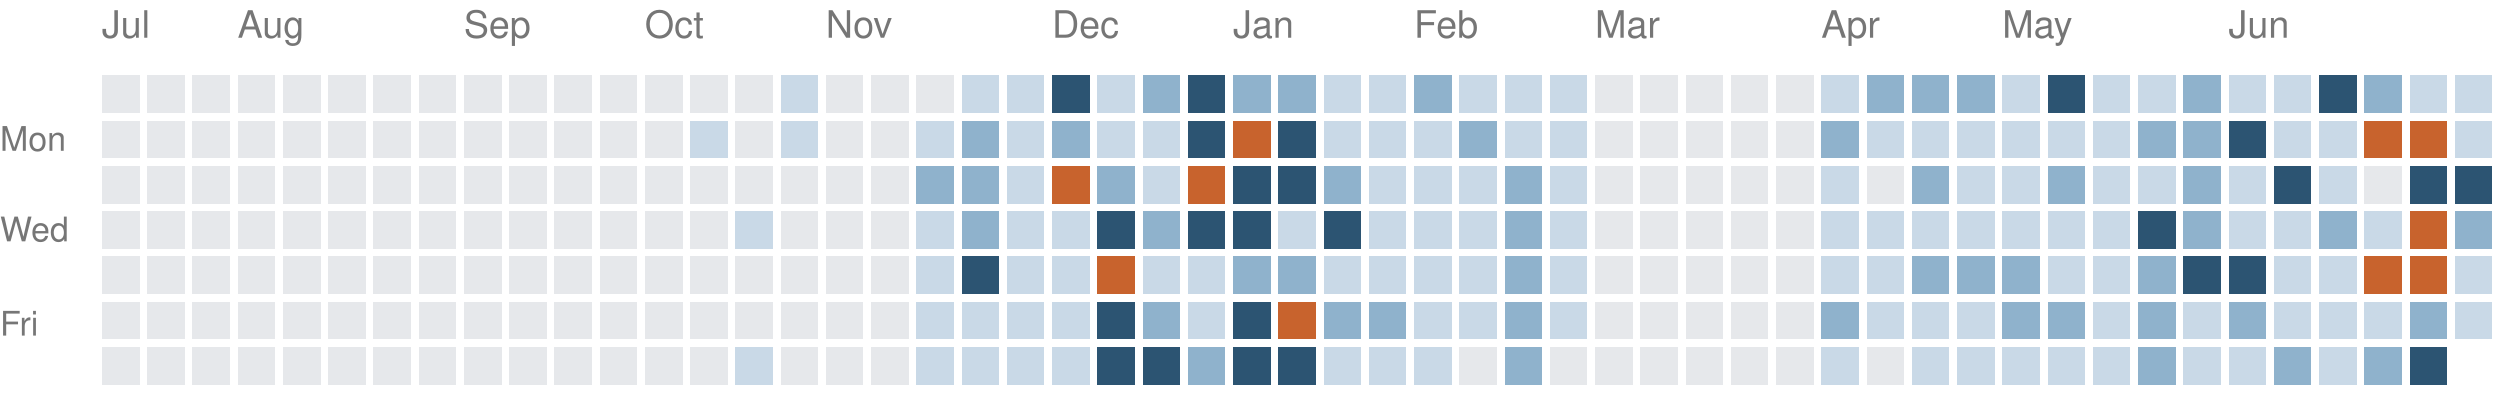
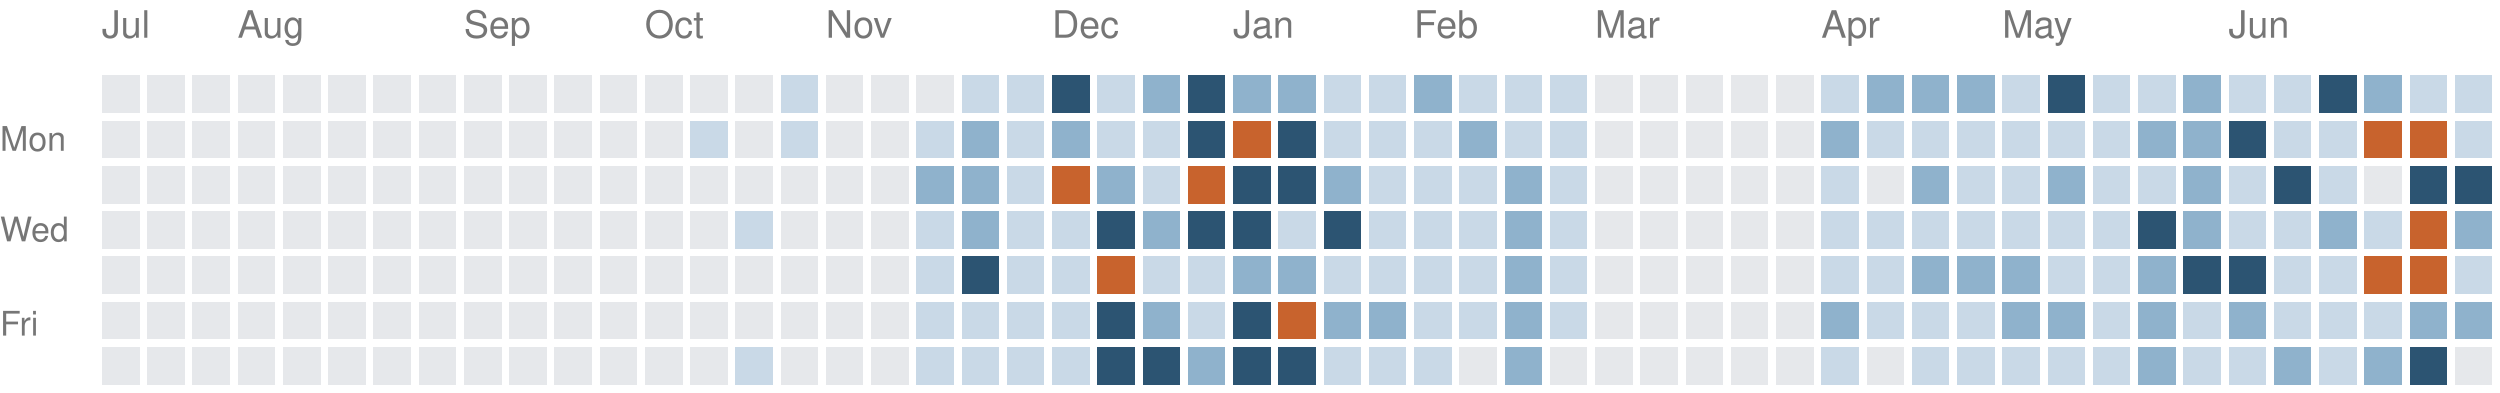
<svg xmlns="http://www.w3.org/2000/svg" version="1.1" width="663" height="104">
  <rect style="fill:#e6e8eb;shape-rendering:crispedges" data-score="0" data-date="2025-07-13" x="27" y="20" width="10" height="10" />
  <rect style="fill:#e6e8eb;shape-rendering:crispedges" data-score="0" data-date="2025-07-20" x="39" y="20" width="10" height="10" />
  <rect style="fill:#e6e8eb;shape-rendering:crispedges" data-score="0" data-date="2025-07-27" x="51" y="20" width="10" height="10" />
  <rect style="fill:#e6e8eb;shape-rendering:crispedges" data-score="0" data-date="2025-08-03" x="63" y="20" width="10" height="10" />
  <rect style="fill:#e6e8eb;shape-rendering:crispedges" data-score="0" data-date="2025-08-10" x="75" y="20" width="10" height="10" />
  <rect style="fill:#e6e8eb;shape-rendering:crispedges" data-score="0" data-date="2025-08-17" x="87" y="20" width="10" height="10" />
  <rect style="fill:#e6e8eb;shape-rendering:crispedges" data-score="0" data-date="2025-08-24" x="99" y="20" width="10" height="10" />
  <rect style="fill:#e6e8eb;shape-rendering:crispedges" data-score="0" data-date="2025-08-31" x="111" y="20" width="10" height="10" />
  <rect style="fill:#e6e8eb;shape-rendering:crispedges" data-score="0" data-date="2025-09-07" x="123" y="20" width="10" height="10" />
  <rect style="fill:#e6e8eb;shape-rendering:crispedges" data-score="0" data-date="2025-09-14" x="135" y="20" width="10" height="10" />
  <rect style="fill:#e6e8eb;shape-rendering:crispedges" data-score="0" data-date="2025-09-21" x="147" y="20" width="10" height="10" />
  <rect style="fill:#e6e8eb;shape-rendering:crispedges" data-score="0" data-date="2025-09-28" x="159" y="20" width="10" height="10" />
  <rect style="fill:#e6e8eb;shape-rendering:crispedges" data-score="0" data-date="2025-10-05" x="171" y="20" width="10" height="10" />
  <rect style="fill:#e6e8eb;shape-rendering:crispedges" data-score="0" data-date="2025-10-12" x="183" y="20" width="10" height="10" />
  <rect style="fill:#e6e8eb;shape-rendering:crispedges" data-score="0" data-date="2025-10-19" x="195" y="20" width="10" height="10" />
  <rect style="fill:#c9d9e7;shape-rendering:crispedges" data-score="1" data-date="2025-10-26" x="207" y="20" width="10" height="10" />
  <rect style="fill:#e6e8eb;shape-rendering:crispedges" data-score="0" data-date="2025-11-02" x="219" y="20" width="10" height="10" />
  <rect style="fill:#e6e8eb;shape-rendering:crispedges" data-score="0" data-date="2025-11-09" x="231" y="20" width="10" height="10" />
  <rect style="fill:#e6e8eb;shape-rendering:crispedges" data-score="0" data-date="2025-11-16" x="243" y="20" width="10" height="10" />
  <rect style="fill:#c9d9e7;shape-rendering:crispedges" data-score="1" data-date="2025-11-23" x="255" y="20" width="10" height="10" />
  <rect style="fill:#c9d9e7;shape-rendering:crispedges" data-score="1" data-date="2025-11-30" x="267" y="20" width="10" height="10" />
  <rect style="fill:#2c5472;shape-rendering:crispedges" data-score="3" data-date="2025-12-07" x="279" y="20" width="10" height="10" />
  <rect style="fill:#c9d9e7;shape-rendering:crispedges" data-score="1" data-date="2025-12-14" x="291" y="20" width="10" height="10" />
  <rect style="fill:#8fb2cc;shape-rendering:crispedges" data-score="2" data-date="2025-12-21" x="303" y="20" width="10" height="10" />
  <rect style="fill:#2c5472;shape-rendering:crispedges" data-score="3" data-date="2025-12-28" x="315" y="20" width="10" height="10" />
  <rect style="fill:#8fb2cc;shape-rendering:crispedges" data-score="2" data-date="2026-01-04" x="327" y="20" width="10" height="10" />
  <rect style="fill:#8fb2cc;shape-rendering:crispedges" data-score="2" data-date="2026-01-11" x="339" y="20" width="10" height="10" />
  <rect style="fill:#c9d9e7;shape-rendering:crispedges" data-score="1" data-date="2026-01-18" x="351" y="20" width="10" height="10" />
  <rect style="fill:#c9d9e7;shape-rendering:crispedges" data-score="1" data-date="2026-01-25" x="363" y="20" width="10" height="10" />
  <rect style="fill:#8fb2cc;shape-rendering:crispedges" data-score="2" data-date="2026-02-01" x="375" y="20" width="10" height="10" />
  <rect style="fill:#c9d9e7;shape-rendering:crispedges" data-score="1" data-date="2026-02-08" x="387" y="20" width="10" height="10" />
  <rect style="fill:#c9d9e7;shape-rendering:crispedges" data-score="1" data-date="2026-02-15" x="399" y="20" width="10" height="10" />
  <rect style="fill:#c9d9e7;shape-rendering:crispedges" data-score="1" data-date="2026-02-22" x="411" y="20" width="10" height="10" />
  <rect style="fill:#e6e8eb;shape-rendering:crispedges" data-score="0" data-date="2026-03-01" x="423" y="20" width="10" height="10" />
  <rect style="fill:#e6e8eb;shape-rendering:crispedges" data-score="0" data-date="2026-03-08" x="435" y="20" width="10" height="10" />
  <rect style="fill:#e6e8eb;shape-rendering:crispedges" data-score="0" data-date="2026-03-15" x="447" y="20" width="10" height="10" />
  <rect style="fill:#e6e8eb;shape-rendering:crispedges" data-score="0" data-date="2026-03-22" x="459" y="20" width="10" height="10" />
  <rect style="fill:#e6e8eb;shape-rendering:crispedges" data-score="0" data-date="2026-03-29" x="471" y="20" width="10" height="10" />
  <rect style="fill:#c9d9e7;shape-rendering:crispedges" data-score="1" data-date="2026-04-05" x="483" y="20" width="10" height="10" />
  <rect style="fill:#8fb2cc;shape-rendering:crispedges" data-score="2" data-date="2026-04-12" x="495" y="20" width="10" height="10" />
  <rect style="fill:#8fb2cc;shape-rendering:crispedges" data-score="2" data-date="2026-04-19" x="507" y="20" width="10" height="10" />
  <rect style="fill:#8fb2cc;shape-rendering:crispedges" data-score="2" data-date="2026-04-26" x="519" y="20" width="10" height="10" />
  <rect style="fill:#c9d9e7;shape-rendering:crispedges" data-score="1" data-date="2026-05-03" x="531" y="20" width="10" height="10" />
  <rect style="fill:#2c5472;shape-rendering:crispedges" data-score="3" data-date="2026-05-10" x="543" y="20" width="10" height="10" />
  <rect style="fill:#c9d9e7;shape-rendering:crispedges" data-score="1" data-date="2026-05-17" x="555" y="20" width="10" height="10" />
  <rect style="fill:#c9d9e7;shape-rendering:crispedges" data-score="1" data-date="2026-05-24" x="567" y="20" width="10" height="10" />
  <rect style="fill:#8fb2cc;shape-rendering:crispedges" data-score="2" data-date="2026-05-31" x="579" y="20" width="10" height="10" />
  <rect style="fill:#c9d9e7;shape-rendering:crispedges" data-score="1" data-date="2026-06-07" x="591" y="20" width="10" height="10" />
  <rect style="fill:#c9d9e7;shape-rendering:crispedges" data-score="1" data-date="2026-06-14" x="603" y="20" width="10" height="10" />
  <rect style="fill:#2c5472;shape-rendering:crispedges" data-score="3" data-date="2026-06-21" x="615" y="20" width="10" height="10" />
  <rect style="fill:#8fb2cc;shape-rendering:crispedges" data-score="2" data-date="2026-06-28" x="627" y="20" width="10" height="10" />
  <rect style="fill:#c9d9e7;shape-rendering:crispedges" data-score="1" data-date="2026-07-05" x="639" y="20" width="10" height="10" />
  <rect style="fill:#c9d9e7;shape-rendering:crispedges" data-score="1" data-date="2026-07-12" x="651" y="20" width="10" height="10" />
  <rect style="fill:#e6e8eb;shape-rendering:crispedges" data-score="0" data-date="2025-07-14" x="27" y="32" width="10" height="10" />
  <rect style="fill:#e6e8eb;shape-rendering:crispedges" data-score="0" data-date="2025-07-21" x="39" y="32" width="10" height="10" />
  <rect style="fill:#e6e8eb;shape-rendering:crispedges" data-score="0" data-date="2025-07-28" x="51" y="32" width="10" height="10" />
  <rect style="fill:#e6e8eb;shape-rendering:crispedges" data-score="0" data-date="2025-08-04" x="63" y="32" width="10" height="10" />
  <rect style="fill:#e6e8eb;shape-rendering:crispedges" data-score="0" data-date="2025-08-11" x="75" y="32" width="10" height="10" />
  <rect style="fill:#e6e8eb;shape-rendering:crispedges" data-score="0" data-date="2025-08-18" x="87" y="32" width="10" height="10" />
  <rect style="fill:#e6e8eb;shape-rendering:crispedges" data-score="0" data-date="2025-08-25" x="99" y="32" width="10" height="10" />
  <rect style="fill:#e6e8eb;shape-rendering:crispedges" data-score="0" data-date="2025-09-01" x="111" y="32" width="10" height="10" />
  <rect style="fill:#e6e8eb;shape-rendering:crispedges" data-score="0" data-date="2025-09-08" x="123" y="32" width="10" height="10" />
  <rect style="fill:#e6e8eb;shape-rendering:crispedges" data-score="0" data-date="2025-09-15" x="135" y="32" width="10" height="10" />
  <rect style="fill:#e6e8eb;shape-rendering:crispedges" data-score="0" data-date="2025-09-22" x="147" y="32" width="10" height="10" />
  <rect style="fill:#e6e8eb;shape-rendering:crispedges" data-score="0" data-date="2025-09-29" x="159" y="32" width="10" height="10" />
  <rect style="fill:#e6e8eb;shape-rendering:crispedges" data-score="0" data-date="2025-10-06" x="171" y="32" width="10" height="10" />
  <rect style="fill:#c9d9e7;shape-rendering:crispedges" data-score="1" data-date="2025-10-13" x="183" y="32" width="10" height="10" />
  <rect style="fill:#e6e8eb;shape-rendering:crispedges" data-score="0" data-date="2025-10-20" x="195" y="32" width="10" height="10" />
  <rect style="fill:#c9d9e7;shape-rendering:crispedges" data-score="1" data-date="2025-10-27" x="207" y="32" width="10" height="10" />
  <rect style="fill:#e6e8eb;shape-rendering:crispedges" data-score="0" data-date="2025-11-03" x="219" y="32" width="10" height="10" />
  <rect style="fill:#e6e8eb;shape-rendering:crispedges" data-score="0" data-date="2025-11-10" x="231" y="32" width="10" height="10" />
  <rect style="fill:#c9d9e7;shape-rendering:crispedges" data-score="1" data-date="2025-11-17" x="243" y="32" width="10" height="10" />
  <rect style="fill:#8fb2cc;shape-rendering:crispedges" data-score="2" data-date="2025-11-24" x="255" y="32" width="10" height="10" />
  <rect style="fill:#c9d9e7;shape-rendering:crispedges" data-score="1" data-date="2025-12-01" x="267" y="32" width="10" height="10" />
  <rect style="fill:#8fb2cc;shape-rendering:crispedges" data-score="2" data-date="2025-12-08" x="279" y="32" width="10" height="10" />
  <rect style="fill:#c9d9e7;shape-rendering:crispedges" data-score="1" data-date="2025-12-15" x="291" y="32" width="10" height="10" />
  <rect style="fill:#c9d9e7;shape-rendering:crispedges" data-score="1" data-date="2025-12-22" x="303" y="32" width="10" height="10" />
  <rect style="fill:#2c5472;shape-rendering:crispedges" data-score="3" data-date="2025-12-29" x="315" y="32" width="10" height="10" />
  <rect style="fill:#c8632d;shape-rendering:crispedges" data-score="4" data-date="2026-01-05" x="327" y="32" width="10" height="10" />
  <rect style="fill:#2c5472;shape-rendering:crispedges" data-score="3" data-date="2026-01-12" x="339" y="32" width="10" height="10" />
  <rect style="fill:#c9d9e7;shape-rendering:crispedges" data-score="1" data-date="2026-01-19" x="351" y="32" width="10" height="10" />
  <rect style="fill:#c9d9e7;shape-rendering:crispedges" data-score="1" data-date="2026-01-26" x="363" y="32" width="10" height="10" />
  <rect style="fill:#c9d9e7;shape-rendering:crispedges" data-score="1" data-date="2026-02-02" x="375" y="32" width="10" height="10" />
  <rect style="fill:#8fb2cc;shape-rendering:crispedges" data-score="2" data-date="2026-02-09" x="387" y="32" width="10" height="10" />
  <rect style="fill:#c9d9e7;shape-rendering:crispedges" data-score="1" data-date="2026-02-16" x="399" y="32" width="10" height="10" />
  <rect style="fill:#c9d9e7;shape-rendering:crispedges" data-score="1" data-date="2026-02-23" x="411" y="32" width="10" height="10" />
  <rect style="fill:#e6e8eb;shape-rendering:crispedges" data-score="0" data-date="2026-03-02" x="423" y="32" width="10" height="10" />
  <rect style="fill:#e6e8eb;shape-rendering:crispedges" data-score="0" data-date="2026-03-09" x="435" y="32" width="10" height="10" />
  <rect style="fill:#e6e8eb;shape-rendering:crispedges" data-score="0" data-date="2026-03-16" x="447" y="32" width="10" height="10" />
  <rect style="fill:#e6e8eb;shape-rendering:crispedges" data-score="0" data-date="2026-03-23" x="459" y="32" width="10" height="10" />
  <rect style="fill:#e6e8eb;shape-rendering:crispedges" data-score="0" data-date="2026-03-30" x="471" y="32" width="10" height="10" />
  <rect style="fill:#8fb2cc;shape-rendering:crispedges" data-score="2" data-date="2026-04-06" x="483" y="32" width="10" height="10" />
  <rect style="fill:#c9d9e7;shape-rendering:crispedges" data-score="1" data-date="2026-04-13" x="495" y="32" width="10" height="10" />
  <rect style="fill:#c9d9e7;shape-rendering:crispedges" data-score="1" data-date="2026-04-20" x="507" y="32" width="10" height="10" />
  <rect style="fill:#c9d9e7;shape-rendering:crispedges" data-score="1" data-date="2026-04-27" x="519" y="32" width="10" height="10" />
  <rect style="fill:#c9d9e7;shape-rendering:crispedges" data-score="1" data-date="2026-05-04" x="531" y="32" width="10" height="10" />
  <rect style="fill:#c9d9e7;shape-rendering:crispedges" data-score="1" data-date="2026-05-11" x="543" y="32" width="10" height="10" />
  <rect style="fill:#c9d9e7;shape-rendering:crispedges" data-score="1" data-date="2026-05-18" x="555" y="32" width="10" height="10" />
  <rect style="fill:#8fb2cc;shape-rendering:crispedges" data-score="2" data-date="2026-05-25" x="567" y="32" width="10" height="10" />
  <rect style="fill:#8fb2cc;shape-rendering:crispedges" data-score="2" data-date="2026-06-01" x="579" y="32" width="10" height="10" />
  <rect style="fill:#2c5472;shape-rendering:crispedges" data-score="3" data-date="2026-06-08" x="591" y="32" width="10" height="10" />
  <rect style="fill:#c9d9e7;shape-rendering:crispedges" data-score="1" data-date="2026-06-15" x="603" y="32" width="10" height="10" />
  <rect style="fill:#c9d9e7;shape-rendering:crispedges" data-score="1" data-date="2026-06-22" x="615" y="32" width="10" height="10" />
  <rect style="fill:#c8632d;shape-rendering:crispedges" data-score="4" data-date="2026-06-29" x="627" y="32" width="10" height="10" />
  <rect style="fill:#c8632d;shape-rendering:crispedges" data-score="4" data-date="2026-07-06" x="639" y="32" width="10" height="10" />
  <rect style="fill:#c9d9e7;shape-rendering:crispedges" data-score="1" data-date="2026-07-13" x="651" y="32" width="10" height="10" />
  <rect style="fill:#e6e8eb;shape-rendering:crispedges" data-score="0" data-date="2025-07-15" x="27" y="44" width="10" height="10" />
  <rect style="fill:#e6e8eb;shape-rendering:crispedges" data-score="0" data-date="2025-07-22" x="39" y="44" width="10" height="10" />
  <rect style="fill:#e6e8eb;shape-rendering:crispedges" data-score="0" data-date="2025-07-29" x="51" y="44" width="10" height="10" />
  <rect style="fill:#e6e8eb;shape-rendering:crispedges" data-score="0" data-date="2025-08-05" x="63" y="44" width="10" height="10" />
  <rect style="fill:#e6e8eb;shape-rendering:crispedges" data-score="0" data-date="2025-08-12" x="75" y="44" width="10" height="10" />
  <rect style="fill:#e6e8eb;shape-rendering:crispedges" data-score="0" data-date="2025-08-19" x="87" y="44" width="10" height="10" />
  <rect style="fill:#e6e8eb;shape-rendering:crispedges" data-score="0" data-date="2025-08-26" x="99" y="44" width="10" height="10" />
  <rect style="fill:#e6e8eb;shape-rendering:crispedges" data-score="0" data-date="2025-09-02" x="111" y="44" width="10" height="10" />
  <rect style="fill:#e6e8eb;shape-rendering:crispedges" data-score="0" data-date="2025-09-09" x="123" y="44" width="10" height="10" />
  <rect style="fill:#e6e8eb;shape-rendering:crispedges" data-score="0" data-date="2025-09-16" x="135" y="44" width="10" height="10" />
  <rect style="fill:#e6e8eb;shape-rendering:crispedges" data-score="0" data-date="2025-09-23" x="147" y="44" width="10" height="10" />
  <rect style="fill:#e6e8eb;shape-rendering:crispedges" data-score="0" data-date="2025-09-30" x="159" y="44" width="10" height="10" />
  <rect style="fill:#e6e8eb;shape-rendering:crispedges" data-score="0" data-date="2025-10-07" x="171" y="44" width="10" height="10" />
  <rect style="fill:#e6e8eb;shape-rendering:crispedges" data-score="0" data-date="2025-10-14" x="183" y="44" width="10" height="10" />
  <rect style="fill:#e6e8eb;shape-rendering:crispedges" data-score="0" data-date="2025-10-21" x="195" y="44" width="10" height="10" />
  <rect style="fill:#e6e8eb;shape-rendering:crispedges" data-score="0" data-date="2025-10-28" x="207" y="44" width="10" height="10" />
  <rect style="fill:#e6e8eb;shape-rendering:crispedges" data-score="0" data-date="2025-11-04" x="219" y="44" width="10" height="10" />
  <rect style="fill:#e6e8eb;shape-rendering:crispedges" data-score="0" data-date="2025-11-11" x="231" y="44" width="10" height="10" />
  <rect style="fill:#8fb2cc;shape-rendering:crispedges" data-score="2" data-date="2025-11-18" x="243" y="44" width="10" height="10" />
  <rect style="fill:#8fb2cc;shape-rendering:crispedges" data-score="2" data-date="2025-11-25" x="255" y="44" width="10" height="10" />
  <rect style="fill:#c9d9e7;shape-rendering:crispedges" data-score="1" data-date="2025-12-02" x="267" y="44" width="10" height="10" />
  <rect style="fill:#c8632d;shape-rendering:crispedges" data-score="4" data-date="2025-12-09" x="279" y="44" width="10" height="10" />
  <rect style="fill:#8fb2cc;shape-rendering:crispedges" data-score="2" data-date="2025-12-16" x="291" y="44" width="10" height="10" />
  <rect style="fill:#c9d9e7;shape-rendering:crispedges" data-score="1" data-date="2025-12-23" x="303" y="44" width="10" height="10" />
  <rect style="fill:#c8632d;shape-rendering:crispedges" data-score="4" data-date="2025-12-30" x="315" y="44" width="10" height="10" />
  <rect style="fill:#2c5472;shape-rendering:crispedges" data-score="3" data-date="2026-01-06" x="327" y="44" width="10" height="10" />
  <rect style="fill:#2c5472;shape-rendering:crispedges" data-score="3" data-date="2026-01-13" x="339" y="44" width="10" height="10" />
  <rect style="fill:#8fb2cc;shape-rendering:crispedges" data-score="2" data-date="2026-01-20" x="351" y="44" width="10" height="10" />
  <rect style="fill:#c9d9e7;shape-rendering:crispedges" data-score="1" data-date="2026-01-27" x="363" y="44" width="10" height="10" />
  <rect style="fill:#c9d9e7;shape-rendering:crispedges" data-score="1" data-date="2026-02-03" x="375" y="44" width="10" height="10" />
  <rect style="fill:#c9d9e7;shape-rendering:crispedges" data-score="1" data-date="2026-02-10" x="387" y="44" width="10" height="10" />
  <rect style="fill:#8fb2cc;shape-rendering:crispedges" data-score="2" data-date="2026-02-17" x="399" y="44" width="10" height="10" />
  <rect style="fill:#c9d9e7;shape-rendering:crispedges" data-score="1" data-date="2026-02-24" x="411" y="44" width="10" height="10" />
  <rect style="fill:#e6e8eb;shape-rendering:crispedges" data-score="0" data-date="2026-03-03" x="423" y="44" width="10" height="10" />
  <rect style="fill:#e6e8eb;shape-rendering:crispedges" data-score="0" data-date="2026-03-10" x="435" y="44" width="10" height="10" />
  <rect style="fill:#e6e8eb;shape-rendering:crispedges" data-score="0" data-date="2026-03-17" x="447" y="44" width="10" height="10" />
  <rect style="fill:#e6e8eb;shape-rendering:crispedges" data-score="0" data-date="2026-03-24" x="459" y="44" width="10" height="10" />
  <rect style="fill:#e6e8eb;shape-rendering:crispedges" data-score="0" data-date="2026-03-31" x="471" y="44" width="10" height="10" />
  <rect style="fill:#c9d9e7;shape-rendering:crispedges" data-score="1" data-date="2026-04-07" x="483" y="44" width="10" height="10" />
  <rect style="fill:#e6e8eb;shape-rendering:crispedges" data-score="0" data-date="2026-04-14" x="495" y="44" width="10" height="10" />
  <rect style="fill:#8fb2cc;shape-rendering:crispedges" data-score="2" data-date="2026-04-21" x="507" y="44" width="10" height="10" />
  <rect style="fill:#c9d9e7;shape-rendering:crispedges" data-score="1" data-date="2026-04-28" x="519" y="44" width="10" height="10" />
  <rect style="fill:#c9d9e7;shape-rendering:crispedges" data-score="1" data-date="2026-05-05" x="531" y="44" width="10" height="10" />
  <rect style="fill:#8fb2cc;shape-rendering:crispedges" data-score="2" data-date="2026-05-12" x="543" y="44" width="10" height="10" />
  <rect style="fill:#c9d9e7;shape-rendering:crispedges" data-score="1" data-date="2026-05-19" x="555" y="44" width="10" height="10" />
  <rect style="fill:#c9d9e7;shape-rendering:crispedges" data-score="1" data-date="2026-05-26" x="567" y="44" width="10" height="10" />
  <rect style="fill:#8fb2cc;shape-rendering:crispedges" data-score="2" data-date="2026-06-02" x="579" y="44" width="10" height="10" />
  <rect style="fill:#c9d9e7;shape-rendering:crispedges" data-score="1" data-date="2026-06-09" x="591" y="44" width="10" height="10" />
  <rect style="fill:#2c5472;shape-rendering:crispedges" data-score="3" data-date="2026-06-16" x="603" y="44" width="10" height="10" />
  <rect style="fill:#c9d9e7;shape-rendering:crispedges" data-score="1" data-date="2026-06-23" x="615" y="44" width="10" height="10" />
  <rect style="fill:#e6e8eb;shape-rendering:crispedges" data-score="0" data-date="2026-06-30" x="627" y="44" width="10" height="10" />
  <rect style="fill:#2c5472;shape-rendering:crispedges" data-score="3" data-date="2026-07-07" x="639" y="44" width="10" height="10" />
  <rect style="fill:#2c5472;shape-rendering:crispedges" data-score="3" data-date="2026-07-14" x="651" y="44" width="10" height="10" />
  <rect style="fill:#e6e8eb;shape-rendering:crispedges" data-score="0" data-date="2025-07-16" x="27" y="56" width="10" height="10" />
  <rect style="fill:#e6e8eb;shape-rendering:crispedges" data-score="0" data-date="2025-07-23" x="39" y="56" width="10" height="10" />
  <rect style="fill:#e6e8eb;shape-rendering:crispedges" data-score="0" data-date="2025-07-30" x="51" y="56" width="10" height="10" />
  <rect style="fill:#e6e8eb;shape-rendering:crispedges" data-score="0" data-date="2025-08-06" x="63" y="56" width="10" height="10" />
  <rect style="fill:#e6e8eb;shape-rendering:crispedges" data-score="0" data-date="2025-08-13" x="75" y="56" width="10" height="10" />
  <rect style="fill:#e6e8eb;shape-rendering:crispedges" data-score="0" data-date="2025-08-20" x="87" y="56" width="10" height="10" />
  <rect style="fill:#e6e8eb;shape-rendering:crispedges" data-score="0" data-date="2025-08-27" x="99" y="56" width="10" height="10" />
  <rect style="fill:#e6e8eb;shape-rendering:crispedges" data-score="0" data-date="2025-09-03" x="111" y="56" width="10" height="10" />
  <rect style="fill:#e6e8eb;shape-rendering:crispedges" data-score="0" data-date="2025-09-10" x="123" y="56" width="10" height="10" />
  <rect style="fill:#e6e8eb;shape-rendering:crispedges" data-score="0" data-date="2025-09-17" x="135" y="56" width="10" height="10" />
  <rect style="fill:#e6e8eb;shape-rendering:crispedges" data-score="0" data-date="2025-09-24" x="147" y="56" width="10" height="10" />
  <rect style="fill:#e6e8eb;shape-rendering:crispedges" data-score="0" data-date="2025-10-01" x="159" y="56" width="10" height="10" />
  <rect style="fill:#e6e8eb;shape-rendering:crispedges" data-score="0" data-date="2025-10-08" x="171" y="56" width="10" height="10" />
  <rect style="fill:#e6e8eb;shape-rendering:crispedges" data-score="0" data-date="2025-10-15" x="183" y="56" width="10" height="10" />
  <rect style="fill:#c9d9e7;shape-rendering:crispedges" data-score="1" data-date="2025-10-22" x="195" y="56" width="10" height="10" />
  <rect style="fill:#e6e8eb;shape-rendering:crispedges" data-score="0" data-date="2025-10-29" x="207" y="56" width="10" height="10" />
  <rect style="fill:#e6e8eb;shape-rendering:crispedges" data-score="0" data-date="2025-11-05" x="219" y="56" width="10" height="10" />
  <rect style="fill:#e6e8eb;shape-rendering:crispedges" data-score="0" data-date="2025-11-12" x="231" y="56" width="10" height="10" />
  <rect style="fill:#c9d9e7;shape-rendering:crispedges" data-score="1" data-date="2025-11-19" x="243" y="56" width="10" height="10" />
  <rect style="fill:#8fb2cc;shape-rendering:crispedges" data-score="2" data-date="2025-11-26" x="255" y="56" width="10" height="10" />
  <rect style="fill:#c9d9e7;shape-rendering:crispedges" data-score="1" data-date="2025-12-03" x="267" y="56" width="10" height="10" />
  <rect style="fill:#c9d9e7;shape-rendering:crispedges" data-score="1" data-date="2025-12-10" x="279" y="56" width="10" height="10" />
  <rect style="fill:#2c5472;shape-rendering:crispedges" data-score="3" data-date="2025-12-17" x="291" y="56" width="10" height="10" />
  <rect style="fill:#8fb2cc;shape-rendering:crispedges" data-score="2" data-date="2025-12-24" x="303" y="56" width="10" height="10" />
  <rect style="fill:#2c5472;shape-rendering:crispedges" data-score="3" data-date="2025-12-31" x="315" y="56" width="10" height="10" />
  <rect style="fill:#2c5472;shape-rendering:crispedges" data-score="3" data-date="2026-01-07" x="327" y="56" width="10" height="10" />
  <rect style="fill:#c9d9e7;shape-rendering:crispedges" data-score="1" data-date="2026-01-14" x="339" y="56" width="10" height="10" />
  <rect style="fill:#2c5472;shape-rendering:crispedges" data-score="3" data-date="2026-01-21" x="351" y="56" width="10" height="10" />
  <rect style="fill:#c9d9e7;shape-rendering:crispedges" data-score="1" data-date="2026-01-28" x="363" y="56" width="10" height="10" />
  <rect style="fill:#c9d9e7;shape-rendering:crispedges" data-score="1" data-date="2026-02-04" x="375" y="56" width="10" height="10" />
  <rect style="fill:#c9d9e7;shape-rendering:crispedges" data-score="1" data-date="2026-02-11" x="387" y="56" width="10" height="10" />
  <rect style="fill:#8fb2cc;shape-rendering:crispedges" data-score="2" data-date="2026-02-18" x="399" y="56" width="10" height="10" />
  <rect style="fill:#c9d9e7;shape-rendering:crispedges" data-score="1" data-date="2026-02-25" x="411" y="56" width="10" height="10" />
  <rect style="fill:#e6e8eb;shape-rendering:crispedges" data-score="0" data-date="2026-03-04" x="423" y="56" width="10" height="10" />
  <rect style="fill:#e6e8eb;shape-rendering:crispedges" data-score="0" data-date="2026-03-11" x="435" y="56" width="10" height="10" />
  <rect style="fill:#e6e8eb;shape-rendering:crispedges" data-score="0" data-date="2026-03-18" x="447" y="56" width="10" height="10" />
  <rect style="fill:#e6e8eb;shape-rendering:crispedges" data-score="0" data-date="2026-03-25" x="459" y="56" width="10" height="10" />
  <rect style="fill:#e6e8eb;shape-rendering:crispedges" data-score="0" data-date="2026-04-01" x="471" y="56" width="10" height="10" />
  <rect style="fill:#c9d9e7;shape-rendering:crispedges" data-score="1" data-date="2026-04-08" x="483" y="56" width="10" height="10" />
  <rect style="fill:#c9d9e7;shape-rendering:crispedges" data-score="1" data-date="2026-04-15" x="495" y="56" width="10" height="10" />
  <rect style="fill:#c9d9e7;shape-rendering:crispedges" data-score="1" data-date="2026-04-22" x="507" y="56" width="10" height="10" />
  <rect style="fill:#c9d9e7;shape-rendering:crispedges" data-score="1" data-date="2026-04-29" x="519" y="56" width="10" height="10" />
  <rect style="fill:#c9d9e7;shape-rendering:crispedges" data-score="1" data-date="2026-05-06" x="531" y="56" width="10" height="10" />
  <rect style="fill:#c9d9e7;shape-rendering:crispedges" data-score="1" data-date="2026-05-13" x="543" y="56" width="10" height="10" />
  <rect style="fill:#c9d9e7;shape-rendering:crispedges" data-score="1" data-date="2026-05-20" x="555" y="56" width="10" height="10" />
  <rect style="fill:#2c5472;shape-rendering:crispedges" data-score="3" data-date="2026-05-27" x="567" y="56" width="10" height="10" />
  <rect style="fill:#8fb2cc;shape-rendering:crispedges" data-score="2" data-date="2026-06-03" x="579" y="56" width="10" height="10" />
  <rect style="fill:#c9d9e7;shape-rendering:crispedges" data-score="1" data-date="2026-06-10" x="591" y="56" width="10" height="10" />
  <rect style="fill:#c9d9e7;shape-rendering:crispedges" data-score="1" data-date="2026-06-17" x="603" y="56" width="10" height="10" />
  <rect style="fill:#8fb2cc;shape-rendering:crispedges" data-score="2" data-date="2026-06-24" x="615" y="56" width="10" height="10" />
  <rect style="fill:#c9d9e7;shape-rendering:crispedges" data-score="1" data-date="2026-07-01" x="627" y="56" width="10" height="10" />
  <rect style="fill:#c8632d;shape-rendering:crispedges" data-score="4" data-date="2026-07-08" x="639" y="56" width="10" height="10" />
  <rect style="fill:#8fb2cc;shape-rendering:crispedges" data-score="2" data-date="2026-07-15" x="651" y="56" width="10" height="10" />
  <rect style="fill:#e6e8eb;shape-rendering:crispedges" data-score="0" data-date="2025-07-17" x="27" y="68" width="10" height="10" />
  <rect style="fill:#e6e8eb;shape-rendering:crispedges" data-score="0" data-date="2025-07-24" x="39" y="68" width="10" height="10" />
  <rect style="fill:#e6e8eb;shape-rendering:crispedges" data-score="0" data-date="2025-07-31" x="51" y="68" width="10" height="10" />
  <rect style="fill:#e6e8eb;shape-rendering:crispedges" data-score="0" data-date="2025-08-07" x="63" y="68" width="10" height="10" />
  <rect style="fill:#e6e8eb;shape-rendering:crispedges" data-score="0" data-date="2025-08-14" x="75" y="68" width="10" height="10" />
  <rect style="fill:#e6e8eb;shape-rendering:crispedges" data-score="0" data-date="2025-08-21" x="87" y="68" width="10" height="10" />
  <rect style="fill:#e6e8eb;shape-rendering:crispedges" data-score="0" data-date="2025-08-28" x="99" y="68" width="10" height="10" />
  <rect style="fill:#e6e8eb;shape-rendering:crispedges" data-score="0" data-date="2025-09-04" x="111" y="68" width="10" height="10" />
  <rect style="fill:#e6e8eb;shape-rendering:crispedges" data-score="0" data-date="2025-09-11" x="123" y="68" width="10" height="10" />
  <rect style="fill:#e6e8eb;shape-rendering:crispedges" data-score="0" data-date="2025-09-18" x="135" y="68" width="10" height="10" />
  <rect style="fill:#e6e8eb;shape-rendering:crispedges" data-score="0" data-date="2025-09-25" x="147" y="68" width="10" height="10" />
  <rect style="fill:#e6e8eb;shape-rendering:crispedges" data-score="0" data-date="2025-10-02" x="159" y="68" width="10" height="10" />
  <rect style="fill:#e6e8eb;shape-rendering:crispedges" data-score="0" data-date="2025-10-09" x="171" y="68" width="10" height="10" />
  <rect style="fill:#e6e8eb;shape-rendering:crispedges" data-score="0" data-date="2025-10-16" x="183" y="68" width="10" height="10" />
  <rect style="fill:#e6e8eb;shape-rendering:crispedges" data-score="0" data-date="2025-10-23" x="195" y="68" width="10" height="10" />
  <rect style="fill:#e6e8eb;shape-rendering:crispedges" data-score="0" data-date="2025-10-30" x="207" y="68" width="10" height="10" />
  <rect style="fill:#e6e8eb;shape-rendering:crispedges" data-score="0" data-date="2025-11-06" x="219" y="68" width="10" height="10" />
  <rect style="fill:#e6e8eb;shape-rendering:crispedges" data-score="0" data-date="2025-11-13" x="231" y="68" width="10" height="10" />
  <rect style="fill:#c9d9e7;shape-rendering:crispedges" data-score="1" data-date="2025-11-20" x="243" y="68" width="10" height="10" />
  <rect style="fill:#2c5472;shape-rendering:crispedges" data-score="3" data-date="2025-11-27" x="255" y="68" width="10" height="10" />
  <rect style="fill:#c9d9e7;shape-rendering:crispedges" data-score="1" data-date="2025-12-04" x="267" y="68" width="10" height="10" />
  <rect style="fill:#c9d9e7;shape-rendering:crispedges" data-score="1" data-date="2025-12-11" x="279" y="68" width="10" height="10" />
  <rect style="fill:#c8632d;shape-rendering:crispedges" data-score="4" data-date="2025-12-18" x="291" y="68" width="10" height="10" />
  <rect style="fill:#c9d9e7;shape-rendering:crispedges" data-score="1" data-date="2025-12-25" x="303" y="68" width="10" height="10" />
  <rect style="fill:#c9d9e7;shape-rendering:crispedges" data-score="1" data-date="2026-01-01" x="315" y="68" width="10" height="10" />
  <rect style="fill:#8fb2cc;shape-rendering:crispedges" data-score="2" data-date="2026-01-08" x="327" y="68" width="10" height="10" />
  <rect style="fill:#8fb2cc;shape-rendering:crispedges" data-score="2" data-date="2026-01-15" x="339" y="68" width="10" height="10" />
  <rect style="fill:#c9d9e7;shape-rendering:crispedges" data-score="1" data-date="2026-01-22" x="351" y="68" width="10" height="10" />
  <rect style="fill:#c9d9e7;shape-rendering:crispedges" data-score="1" data-date="2026-01-29" x="363" y="68" width="10" height="10" />
  <rect style="fill:#c9d9e7;shape-rendering:crispedges" data-score="1" data-date="2026-02-05" x="375" y="68" width="10" height="10" />
  <rect style="fill:#c9d9e7;shape-rendering:crispedges" data-score="1" data-date="2026-02-12" x="387" y="68" width="10" height="10" />
  <rect style="fill:#8fb2cc;shape-rendering:crispedges" data-score="2" data-date="2026-02-19" x="399" y="68" width="10" height="10" />
  <rect style="fill:#c9d9e7;shape-rendering:crispedges" data-score="1" data-date="2026-02-26" x="411" y="68" width="10" height="10" />
  <rect style="fill:#e6e8eb;shape-rendering:crispedges" data-score="0" data-date="2026-03-05" x="423" y="68" width="10" height="10" />
  <rect style="fill:#e6e8eb;shape-rendering:crispedges" data-score="0" data-date="2026-03-12" x="435" y="68" width="10" height="10" />
  <rect style="fill:#e6e8eb;shape-rendering:crispedges" data-score="0" data-date="2026-03-19" x="447" y="68" width="10" height="10" />
  <rect style="fill:#e6e8eb;shape-rendering:crispedges" data-score="0" data-date="2026-03-26" x="459" y="68" width="10" height="10" />
  <rect style="fill:#e6e8eb;shape-rendering:crispedges" data-score="0" data-date="2026-04-02" x="471" y="68" width="10" height="10" />
  <rect style="fill:#c9d9e7;shape-rendering:crispedges" data-score="1" data-date="2026-04-09" x="483" y="68" width="10" height="10" />
  <rect style="fill:#c9d9e7;shape-rendering:crispedges" data-score="1" data-date="2026-04-16" x="495" y="68" width="10" height="10" />
  <rect style="fill:#8fb2cc;shape-rendering:crispedges" data-score="2" data-date="2026-04-23" x="507" y="68" width="10" height="10" />
  <rect style="fill:#8fb2cc;shape-rendering:crispedges" data-score="2" data-date="2026-04-30" x="519" y="68" width="10" height="10" />
  <rect style="fill:#8fb2cc;shape-rendering:crispedges" data-score="2" data-date="2026-05-07" x="531" y="68" width="10" height="10" />
  <rect style="fill:#c9d9e7;shape-rendering:crispedges" data-score="1" data-date="2026-05-14" x="543" y="68" width="10" height="10" />
  <rect style="fill:#c9d9e7;shape-rendering:crispedges" data-score="1" data-date="2026-05-21" x="555" y="68" width="10" height="10" />
  <rect style="fill:#8fb2cc;shape-rendering:crispedges" data-score="2" data-date="2026-05-28" x="567" y="68" width="10" height="10" />
  <rect style="fill:#2c5472;shape-rendering:crispedges" data-score="3" data-date="2026-06-04" x="579" y="68" width="10" height="10" />
  <rect style="fill:#2c5472;shape-rendering:crispedges" data-score="3" data-date="2026-06-11" x="591" y="68" width="10" height="10" />
  <rect style="fill:#c9d9e7;shape-rendering:crispedges" data-score="1" data-date="2026-06-18" x="603" y="68" width="10" height="10" />
  <rect style="fill:#c9d9e7;shape-rendering:crispedges" data-score="1" data-date="2026-06-25" x="615" y="68" width="10" height="10" />
  <rect style="fill:#c8632d;shape-rendering:crispedges" data-score="4" data-date="2026-07-02" x="627" y="68" width="10" height="10" />
  <rect style="fill:#c8632d;shape-rendering:crispedges" data-score="4" data-date="2026-07-09" x="639" y="68" width="10" height="10" />
  <rect style="fill:#c9d9e7;shape-rendering:crispedges" data-score="1" data-date="2026-07-16" x="651" y="68" width="10" height="10" />
  <rect style="fill:#e6e8eb;shape-rendering:crispedges" data-score="0" data-date="2025-07-18" x="27" y="80" width="10" height="10" />
  <rect style="fill:#e6e8eb;shape-rendering:crispedges" data-score="0" data-date="2025-07-25" x="39" y="80" width="10" height="10" />
  <rect style="fill:#e6e8eb;shape-rendering:crispedges" data-score="0" data-date="2025-08-01" x="51" y="80" width="10" height="10" />
  <rect style="fill:#e6e8eb;shape-rendering:crispedges" data-score="0" data-date="2025-08-08" x="63" y="80" width="10" height="10" />
  <rect style="fill:#e6e8eb;shape-rendering:crispedges" data-score="0" data-date="2025-08-15" x="75" y="80" width="10" height="10" />
  <rect style="fill:#e6e8eb;shape-rendering:crispedges" data-score="0" data-date="2025-08-22" x="87" y="80" width="10" height="10" />
  <rect style="fill:#e6e8eb;shape-rendering:crispedges" data-score="0" data-date="2025-08-29" x="99" y="80" width="10" height="10" />
  <rect style="fill:#e6e8eb;shape-rendering:crispedges" data-score="0" data-date="2025-09-05" x="111" y="80" width="10" height="10" />
  <rect style="fill:#e6e8eb;shape-rendering:crispedges" data-score="0" data-date="2025-09-12" x="123" y="80" width="10" height="10" />
  <rect style="fill:#e6e8eb;shape-rendering:crispedges" data-score="0" data-date="2025-09-19" x="135" y="80" width="10" height="10" />
  <rect style="fill:#e6e8eb;shape-rendering:crispedges" data-score="0" data-date="2025-09-26" x="147" y="80" width="10" height="10" />
  <rect style="fill:#e6e8eb;shape-rendering:crispedges" data-score="0" data-date="2025-10-03" x="159" y="80" width="10" height="10" />
  <rect style="fill:#e6e8eb;shape-rendering:crispedges" data-score="0" data-date="2025-10-10" x="171" y="80" width="10" height="10" />
  <rect style="fill:#e6e8eb;shape-rendering:crispedges" data-score="0" data-date="2025-10-17" x="183" y="80" width="10" height="10" />
  <rect style="fill:#e6e8eb;shape-rendering:crispedges" data-score="0" data-date="2025-10-24" x="195" y="80" width="10" height="10" />
  <rect style="fill:#e6e8eb;shape-rendering:crispedges" data-score="0" data-date="2025-10-31" x="207" y="80" width="10" height="10" />
  <rect style="fill:#e6e8eb;shape-rendering:crispedges" data-score="0" data-date="2025-11-07" x="219" y="80" width="10" height="10" />
  <rect style="fill:#e6e8eb;shape-rendering:crispedges" data-score="0" data-date="2025-11-14" x="231" y="80" width="10" height="10" />
  <rect style="fill:#c9d9e7;shape-rendering:crispedges" data-score="1" data-date="2025-11-21" x="243" y="80" width="10" height="10" />
  <rect style="fill:#c9d9e7;shape-rendering:crispedges" data-score="1" data-date="2025-11-28" x="255" y="80" width="10" height="10" />
  <rect style="fill:#c9d9e7;shape-rendering:crispedges" data-score="1" data-date="2025-12-05" x="267" y="80" width="10" height="10" />
  <rect style="fill:#c9d9e7;shape-rendering:crispedges" data-score="1" data-date="2025-12-12" x="279" y="80" width="10" height="10" />
  <rect style="fill:#2c5472;shape-rendering:crispedges" data-score="3" data-date="2025-12-19" x="291" y="80" width="10" height="10" />
  <rect style="fill:#8fb2cc;shape-rendering:crispedges" data-score="2" data-date="2025-12-26" x="303" y="80" width="10" height="10" />
  <rect style="fill:#c9d9e7;shape-rendering:crispedges" data-score="1" data-date="2026-01-02" x="315" y="80" width="10" height="10" />
  <rect style="fill:#2c5472;shape-rendering:crispedges" data-score="3" data-date="2026-01-09" x="327" y="80" width="10" height="10" />
  <rect style="fill:#c8632d;shape-rendering:crispedges" data-score="4" data-date="2026-01-16" x="339" y="80" width="10" height="10" />
  <rect style="fill:#8fb2cc;shape-rendering:crispedges" data-score="2" data-date="2026-01-23" x="351" y="80" width="10" height="10" />
  <rect style="fill:#8fb2cc;shape-rendering:crispedges" data-score="2" data-date="2026-01-30" x="363" y="80" width="10" height="10" />
  <rect style="fill:#c9d9e7;shape-rendering:crispedges" data-score="1" data-date="2026-02-06" x="375" y="80" width="10" height="10" />
  <rect style="fill:#c9d9e7;shape-rendering:crispedges" data-score="1" data-date="2026-02-13" x="387" y="80" width="10" height="10" />
  <rect style="fill:#8fb2cc;shape-rendering:crispedges" data-score="2" data-date="2026-02-20" x="399" y="80" width="10" height="10" />
  <rect style="fill:#c9d9e7;shape-rendering:crispedges" data-score="1" data-date="2026-02-27" x="411" y="80" width="10" height="10" />
  <rect style="fill:#e6e8eb;shape-rendering:crispedges" data-score="0" data-date="2026-03-06" x="423" y="80" width="10" height="10" />
  <rect style="fill:#e6e8eb;shape-rendering:crispedges" data-score="0" data-date="2026-03-13" x="435" y="80" width="10" height="10" />
  <rect style="fill:#e6e8eb;shape-rendering:crispedges" data-score="0" data-date="2026-03-20" x="447" y="80" width="10" height="10" />
  <rect style="fill:#e6e8eb;shape-rendering:crispedges" data-score="0" data-date="2026-03-27" x="459" y="80" width="10" height="10" />
  <rect style="fill:#e6e8eb;shape-rendering:crispedges" data-score="0" data-date="2026-04-03" x="471" y="80" width="10" height="10" />
  <rect style="fill:#8fb2cc;shape-rendering:crispedges" data-score="2" data-date="2026-04-10" x="483" y="80" width="10" height="10" />
  <rect style="fill:#c9d9e7;shape-rendering:crispedges" data-score="1" data-date="2026-04-17" x="495" y="80" width="10" height="10" />
  <rect style="fill:#c9d9e7;shape-rendering:crispedges" data-score="1" data-date="2026-04-24" x="507" y="80" width="10" height="10" />
  <rect style="fill:#c9d9e7;shape-rendering:crispedges" data-score="1" data-date="2026-05-01" x="519" y="80" width="10" height="10" />
  <rect style="fill:#8fb2cc;shape-rendering:crispedges" data-score="2" data-date="2026-05-08" x="531" y="80" width="10" height="10" />
  <rect style="fill:#8fb2cc;shape-rendering:crispedges" data-score="2" data-date="2026-05-15" x="543" y="80" width="10" height="10" />
  <rect style="fill:#c9d9e7;shape-rendering:crispedges" data-score="1" data-date="2026-05-22" x="555" y="80" width="10" height="10" />
  <rect style="fill:#8fb2cc;shape-rendering:crispedges" data-score="2" data-date="2026-05-29" x="567" y="80" width="10" height="10" />
  <rect style="fill:#c9d9e7;shape-rendering:crispedges" data-score="1" data-date="2026-06-05" x="579" y="80" width="10" height="10" />
  <rect style="fill:#8fb2cc;shape-rendering:crispedges" data-score="2" data-date="2026-06-12" x="591" y="80" width="10" height="10" />
  <rect style="fill:#c9d9e7;shape-rendering:crispedges" data-score="1" data-date="2026-06-19" x="603" y="80" width="10" height="10" />
  <rect style="fill:#c9d9e7;shape-rendering:crispedges" data-score="1" data-date="2026-06-26" x="615" y="80" width="10" height="10" />
  <rect style="fill:#c9d9e7;shape-rendering:crispedges" data-score="1" data-date="2026-07-03" x="627" y="80" width="10" height="10" />
  <rect style="fill:#8fb2cc;shape-rendering:crispedges" data-score="2" data-date="2026-07-10" x="639" y="80" width="10" height="10" />
-   <rect style="fill:#c9d9e7;shape-rendering:crispedges" data-score="1" data-date="2026-07-17" x="651" y="80" width="10" height="10" />
+   <rect style="fill:#8fb2cc;shape-rendering:crispedges" data-score="2" data-date="2026-07-17" x="651" y="80" width="10" height="10" />
  <rect style="fill:#e6e8eb;shape-rendering:crispedges" data-score="0" data-date="2025-07-19" x="27" y="92" width="10" height="10" />
  <rect style="fill:#e6e8eb;shape-rendering:crispedges" data-score="0" data-date="2025-07-26" x="39" y="92" width="10" height="10" />
  <rect style="fill:#e6e8eb;shape-rendering:crispedges" data-score="0" data-date="2025-08-02" x="51" y="92" width="10" height="10" />
  <rect style="fill:#e6e8eb;shape-rendering:crispedges" data-score="0" data-date="2025-08-09" x="63" y="92" width="10" height="10" />
  <rect style="fill:#e6e8eb;shape-rendering:crispedges" data-score="0" data-date="2025-08-16" x="75" y="92" width="10" height="10" />
  <rect style="fill:#e6e8eb;shape-rendering:crispedges" data-score="0" data-date="2025-08-23" x="87" y="92" width="10" height="10" />
  <rect style="fill:#e6e8eb;shape-rendering:crispedges" data-score="0" data-date="2025-08-30" x="99" y="92" width="10" height="10" />
  <rect style="fill:#e6e8eb;shape-rendering:crispedges" data-score="0" data-date="2025-09-06" x="111" y="92" width="10" height="10" />
  <rect style="fill:#e6e8eb;shape-rendering:crispedges" data-score="0" data-date="2025-09-13" x="123" y="92" width="10" height="10" />
  <rect style="fill:#e6e8eb;shape-rendering:crispedges" data-score="0" data-date="2025-09-20" x="135" y="92" width="10" height="10" />
  <rect style="fill:#e6e8eb;shape-rendering:crispedges" data-score="0" data-date="2025-09-27" x="147" y="92" width="10" height="10" />
  <rect style="fill:#e6e8eb;shape-rendering:crispedges" data-score="0" data-date="2025-10-04" x="159" y="92" width="10" height="10" />
  <rect style="fill:#e6e8eb;shape-rendering:crispedges" data-score="0" data-date="2025-10-11" x="171" y="92" width="10" height="10" />
  <rect style="fill:#e6e8eb;shape-rendering:crispedges" data-score="0" data-date="2025-10-18" x="183" y="92" width="10" height="10" />
  <rect style="fill:#c9d9e7;shape-rendering:crispedges" data-score="1" data-date="2025-10-25" x="195" y="92" width="10" height="10" />
  <rect style="fill:#e6e8eb;shape-rendering:crispedges" data-score="0" data-date="2025-11-01" x="207" y="92" width="10" height="10" />
  <rect style="fill:#e6e8eb;shape-rendering:crispedges" data-score="0" data-date="2025-11-08" x="219" y="92" width="10" height="10" />
  <rect style="fill:#e6e8eb;shape-rendering:crispedges" data-score="0" data-date="2025-11-15" x="231" y="92" width="10" height="10" />
  <rect style="fill:#c9d9e7;shape-rendering:crispedges" data-score="1" data-date="2025-11-22" x="243" y="92" width="10" height="10" />
  <rect style="fill:#c9d9e7;shape-rendering:crispedges" data-score="1" data-date="2025-11-29" x="255" y="92" width="10" height="10" />
  <rect style="fill:#c9d9e7;shape-rendering:crispedges" data-score="1" data-date="2025-12-06" x="267" y="92" width="10" height="10" />
  <rect style="fill:#c9d9e7;shape-rendering:crispedges" data-score="1" data-date="2025-12-13" x="279" y="92" width="10" height="10" />
  <rect style="fill:#2c5472;shape-rendering:crispedges" data-score="3" data-date="2025-12-20" x="291" y="92" width="10" height="10" />
  <rect style="fill:#2c5472;shape-rendering:crispedges" data-score="3" data-date="2025-12-27" x="303" y="92" width="10" height="10" />
  <rect style="fill:#8fb2cc;shape-rendering:crispedges" data-score="2" data-date="2026-01-03" x="315" y="92" width="10" height="10" />
  <rect style="fill:#2c5472;shape-rendering:crispedges" data-score="3" data-date="2026-01-10" x="327" y="92" width="10" height="10" />
  <rect style="fill:#2c5472;shape-rendering:crispedges" data-score="3" data-date="2026-01-17" x="339" y="92" width="10" height="10" />
  <rect style="fill:#c9d9e7;shape-rendering:crispedges" data-score="1" data-date="2026-01-24" x="351" y="92" width="10" height="10" />
  <rect style="fill:#c9d9e7;shape-rendering:crispedges" data-score="1" data-date="2026-01-31" x="363" y="92" width="10" height="10" />
  <rect style="fill:#c9d9e7;shape-rendering:crispedges" data-score="1" data-date="2026-02-07" x="375" y="92" width="10" height="10" />
  <rect style="fill:#e6e8eb;shape-rendering:crispedges" data-score="0" data-date="2026-02-14" x="387" y="92" width="10" height="10" />
  <rect style="fill:#8fb2cc;shape-rendering:crispedges" data-score="2" data-date="2026-02-21" x="399" y="92" width="10" height="10" />
  <rect style="fill:#e6e8eb;shape-rendering:crispedges" data-score="0" data-date="2026-02-28" x="411" y="92" width="10" height="10" />
  <rect style="fill:#e6e8eb;shape-rendering:crispedges" data-score="0" data-date="2026-03-07" x="423" y="92" width="10" height="10" />
  <rect style="fill:#e6e8eb;shape-rendering:crispedges" data-score="0" data-date="2026-03-14" x="435" y="92" width="10" height="10" />
  <rect style="fill:#e6e8eb;shape-rendering:crispedges" data-score="0" data-date="2026-03-21" x="447" y="92" width="10" height="10" />
  <rect style="fill:#e6e8eb;shape-rendering:crispedges" data-score="0" data-date="2026-03-28" x="459" y="92" width="10" height="10" />
  <rect style="fill:#e6e8eb;shape-rendering:crispedges" data-score="0" data-date="2026-04-04" x="471" y="92" width="10" height="10" />
  <rect style="fill:#c9d9e7;shape-rendering:crispedges" data-score="1" data-date="2026-04-11" x="483" y="92" width="10" height="10" />
  <rect style="fill:#e6e8eb;shape-rendering:crispedges" data-score="0" data-date="2026-04-18" x="495" y="92" width="10" height="10" />
  <rect style="fill:#c9d9e7;shape-rendering:crispedges" data-score="1" data-date="2026-04-25" x="507" y="92" width="10" height="10" />
  <rect style="fill:#c9d9e7;shape-rendering:crispedges" data-score="1" data-date="2026-05-02" x="519" y="92" width="10" height="10" />
  <rect style="fill:#c9d9e7;shape-rendering:crispedges" data-score="1" data-date="2026-05-09" x="531" y="92" width="10" height="10" />
  <rect style="fill:#c9d9e7;shape-rendering:crispedges" data-score="1" data-date="2026-05-16" x="543" y="92" width="10" height="10" />
  <rect style="fill:#c9d9e7;shape-rendering:crispedges" data-score="1" data-date="2026-05-23" x="555" y="92" width="10" height="10" />
  <rect style="fill:#8fb2cc;shape-rendering:crispedges" data-score="2" data-date="2026-05-30" x="567" y="92" width="10" height="10" />
  <rect style="fill:#c9d9e7;shape-rendering:crispedges" data-score="1" data-date="2026-06-06" x="579" y="92" width="10" height="10" />
  <rect style="fill:#c9d9e7;shape-rendering:crispedges" data-score="1" data-date="2026-06-13" x="591" y="92" width="10" height="10" />
  <rect style="fill:#8fb2cc;shape-rendering:crispedges" data-score="2" data-date="2026-06-20" x="603" y="92" width="10" height="10" />
  <rect style="fill:#c9d9e7;shape-rendering:crispedges" data-score="1" data-date="2026-06-27" x="615" y="92" width="10" height="10" />
  <rect style="fill:#8fb2cc;shape-rendering:crispedges" data-score="2" data-date="2026-07-04" x="627" y="92" width="10" height="10" />
  <rect style="fill:#2c5472;shape-rendering:crispedges" data-score="3" data-date="2026-07-11" x="639" y="92" width="10" height="10" />
+   <rect style="fill:#e6e8eb;shape-rendering:crispedges" data-score="0" data-date="2026-07-18" x="651" y="92" width="10" height="10" />
  <text style="fill:#767676;text-anchor:start;text-align:center;font-family:-apple-system, BlinkMacSystemFont, 'Segoe UI', Helvetica, Arial, sans-serif, 'Apple Color Emoji', 'Segoe UI Emoji', 'Segoe UI Symbol';white-space:nowrap;font-size:9px;display:none" x="0" y="28">Sun</text>
  <text style="fill:#767676;text-anchor:start;text-align:center;font-family:-apple-system, BlinkMacSystemFont, 'Segoe UI', Helvetica, Arial, sans-serif, 'Apple Color Emoji', 'Segoe UI Emoji', 'Segoe UI Symbol';white-space:nowrap;font-size:9px" x="0" y="40">Mon</text>
  <text style="fill:#767676;text-anchor:start;text-align:center;font-family:-apple-system, BlinkMacSystemFont, 'Segoe UI', Helvetica, Arial, sans-serif, 'Apple Color Emoji', 'Segoe UI Emoji', 'Segoe UI Symbol';white-space:nowrap;font-size:9px;display:none" x="0" y="52">Tue</text>
  <text style="fill:#767676;text-anchor:start;text-align:center;font-family:-apple-system, BlinkMacSystemFont, 'Segoe UI', Helvetica, Arial, sans-serif, 'Apple Color Emoji', 'Segoe UI Emoji', 'Segoe UI Symbol';white-space:nowrap;font-size:9px" x="0" y="64">Wed</text>
  <text style="fill:#767676;text-anchor:start;text-align:center;font-family:-apple-system, BlinkMacSystemFont, 'Segoe UI', Helvetica, Arial, sans-serif, 'Apple Color Emoji', 'Segoe UI Emoji', 'Segoe UI Symbol';white-space:nowrap;font-size:9px;display:none" x="0" y="77">Thu</text>
  <text style="fill:#767676;text-anchor:start;text-align:center;font-family:-apple-system, BlinkMacSystemFont, 'Segoe UI', Helvetica, Arial, sans-serif, 'Apple Color Emoji', 'Segoe UI Emoji', 'Segoe UI Symbol';white-space:nowrap;font-size:9px" x="0" y="89">Fri</text>
  <text style="fill:#767676;text-anchor:start;text-align:center;font-family:-apple-system, BlinkMacSystemFont, 'Segoe UI', Helvetica, Arial, sans-serif, 'Apple Color Emoji', 'Segoe UI Emoji', 'Segoe UI Symbol';white-space:nowrap;font-size:9px;display:none" x="0" y="101">Sat</text>
  <text style="fill:#767676;text-anchor:start;text-align:center;font-family:-apple-system, BlinkMacSystemFont, 'Segoe UI', Helvetica, Arial, sans-serif, 'Apple Color Emoji', 'Segoe UI Emoji', 'Segoe UI Symbol';white-space:nowrap;font-size:10px" x="27" y="10">Jul</text>
  <text style="fill:#767676;text-anchor:start;text-align:center;font-family:-apple-system, BlinkMacSystemFont, 'Segoe UI', Helvetica, Arial, sans-serif, 'Apple Color Emoji', 'Segoe UI Emoji', 'Segoe UI Symbol';white-space:nowrap;font-size:10px" x="63" y="10">Aug</text>
  <text style="fill:#767676;text-anchor:start;text-align:center;font-family:-apple-system, BlinkMacSystemFont, 'Segoe UI', Helvetica, Arial, sans-serif, 'Apple Color Emoji', 'Segoe UI Emoji', 'Segoe UI Symbol';white-space:nowrap;font-size:10px" x="123" y="10">Sep</text>
  <text style="fill:#767676;text-anchor:start;text-align:center;font-family:-apple-system, BlinkMacSystemFont, 'Segoe UI', Helvetica, Arial, sans-serif, 'Apple Color Emoji', 'Segoe UI Emoji', 'Segoe UI Symbol';white-space:nowrap;font-size:10px" x="171" y="10">Oct</text>
  <text style="fill:#767676;text-anchor:start;text-align:center;font-family:-apple-system, BlinkMacSystemFont, 'Segoe UI', Helvetica, Arial, sans-serif, 'Apple Color Emoji', 'Segoe UI Emoji', 'Segoe UI Symbol';white-space:nowrap;font-size:10px" x="219" y="10">Nov</text>
  <text style="fill:#767676;text-anchor:start;text-align:center;font-family:-apple-system, BlinkMacSystemFont, 'Segoe UI', Helvetica, Arial, sans-serif, 'Apple Color Emoji', 'Segoe UI Emoji', 'Segoe UI Symbol';white-space:nowrap;font-size:10px" x="279" y="10">Dec</text>
  <text style="fill:#767676;text-anchor:start;text-align:center;font-family:-apple-system, BlinkMacSystemFont, 'Segoe UI', Helvetica, Arial, sans-serif, 'Apple Color Emoji', 'Segoe UI Emoji', 'Segoe UI Symbol';white-space:nowrap;font-size:10px" x="327" y="10">Jan</text>
  <text style="fill:#767676;text-anchor:start;text-align:center;font-family:-apple-system, BlinkMacSystemFont, 'Segoe UI', Helvetica, Arial, sans-serif, 'Apple Color Emoji', 'Segoe UI Emoji', 'Segoe UI Symbol';white-space:nowrap;font-size:10px" x="375" y="10">Feb</text>
  <text style="fill:#767676;text-anchor:start;text-align:center;font-family:-apple-system, BlinkMacSystemFont, 'Segoe UI', Helvetica, Arial, sans-serif, 'Apple Color Emoji', 'Segoe UI Emoji', 'Segoe UI Symbol';white-space:nowrap;font-size:10px" x="423" y="10">Mar</text>
  <text style="fill:#767676;text-anchor:start;text-align:center;font-family:-apple-system, BlinkMacSystemFont, 'Segoe UI', Helvetica, Arial, sans-serif, 'Apple Color Emoji', 'Segoe UI Emoji', 'Segoe UI Symbol';white-space:nowrap;font-size:10px" x="483" y="10">Apr</text>
  <text style="fill:#767676;text-anchor:start;text-align:center;font-family:-apple-system, BlinkMacSystemFont, 'Segoe UI', Helvetica, Arial, sans-serif, 'Apple Color Emoji', 'Segoe UI Emoji', 'Segoe UI Symbol';white-space:nowrap;font-size:10px" x="531" y="10">May</text>
  <text style="fill:#767676;text-anchor:start;text-align:center;font-family:-apple-system, BlinkMacSystemFont, 'Segoe UI', Helvetica, Arial, sans-serif, 'Apple Color Emoji', 'Segoe UI Emoji', 'Segoe UI Symbol';white-space:nowrap;font-size:10px" x="591" y="10">Jun</text>
</svg>
